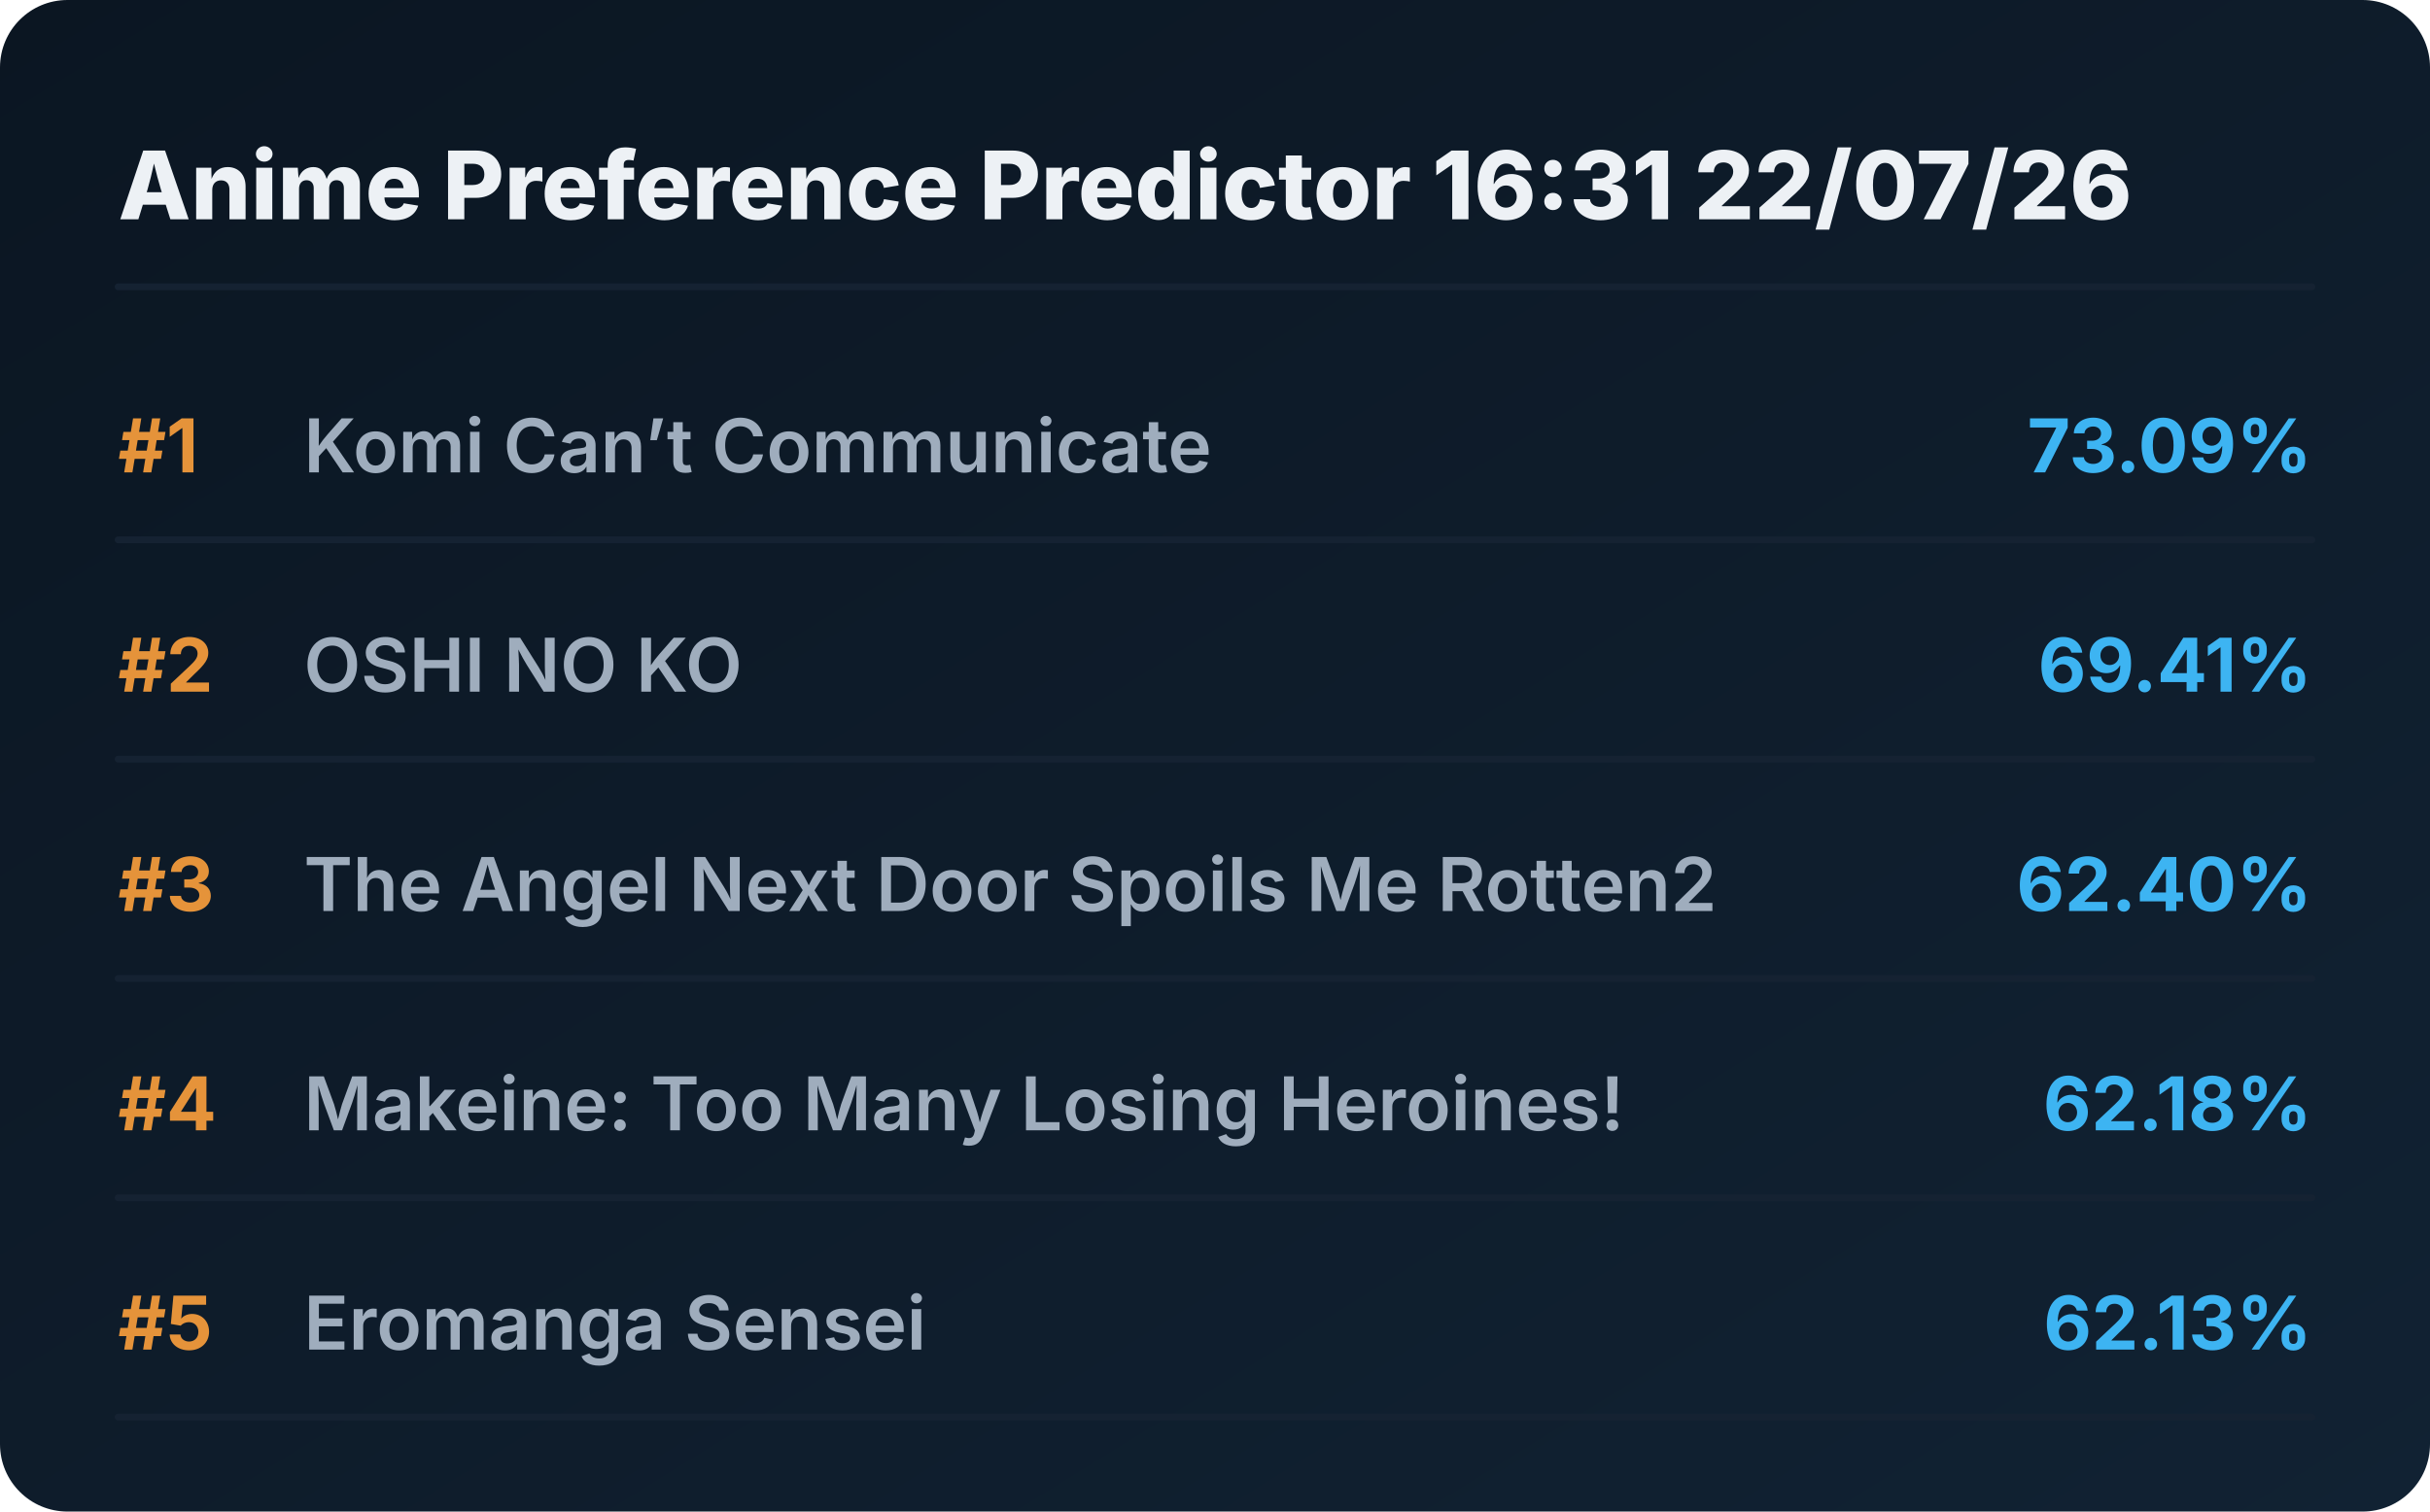
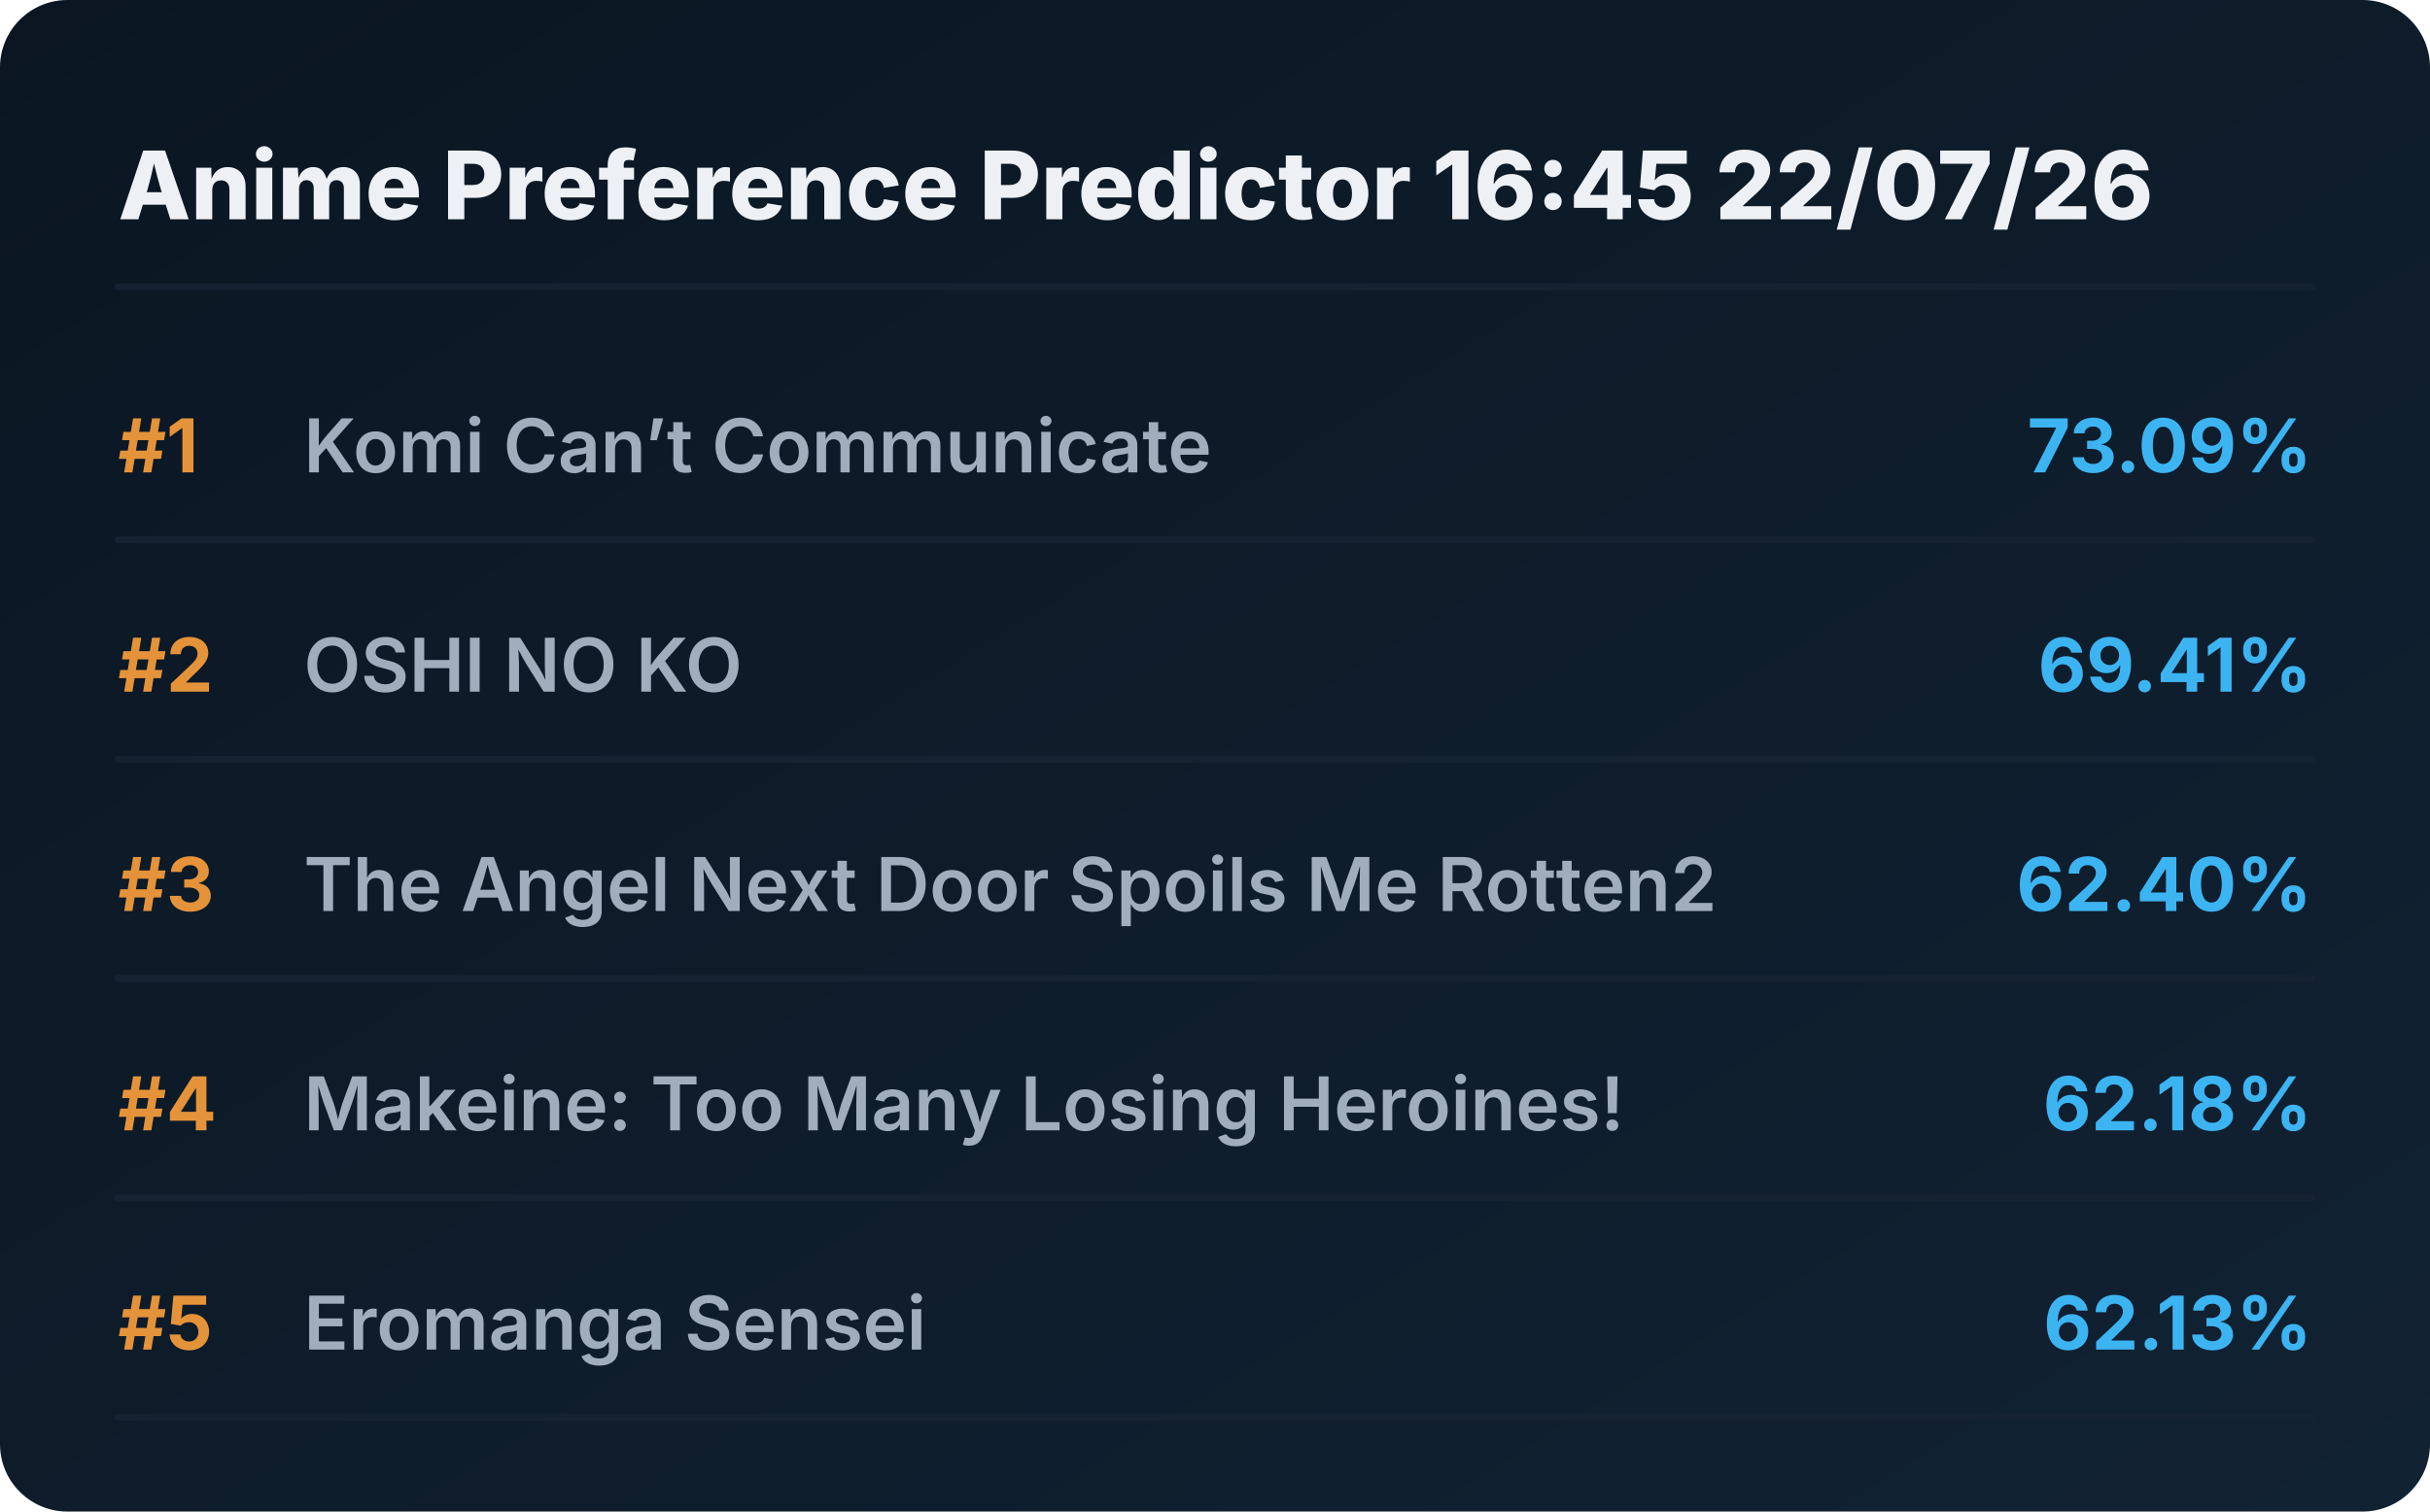
<svg xmlns="http://www.w3.org/2000/svg" viewBox="0 0 720 448" preserveAspectRatio="xMidYMid meet" style="width: 100%; height: auto; max-width: 720px;">
  <defs>
    <linearGradient id="boxGrad" x1="0%" y1="0%" x2="100%" y2="100%">
      <stop offset="0%" stop-color="#0b1622" />
      <stop offset="100%" stop-color="#112233" />
    </linearGradient>
    <clipPath id="titleClip">
      <rect x="90" y="0" width="510" height="100%" />
    </clipPath>
  </defs>
  <style>
    .bg { fill: url(#boxGrad); rx: 20px; }
    .header { font-family: 'Overpass', 'Inter', system-ui, sans-serif; font-weight: 800; font-size: 28px; fill: #edf1f5; }
    .rank { font-family: 'Overpass', 'Inter', system-ui, sans-serif; font-weight: 700; font-size: 22px; fill: #e5933a; }
    .title { font-family: 'Overpass', 'Inter', system-ui, sans-serif; font-weight: 600; font-size: 22px; fill: #9fadbd; }
    .score { font-family: 'Overpass', 'Inter', system-ui, sans-serif; font-weight: 700; font-size: 22px; fill: #3db4f2; }
    .line { stroke: #152232; stroke-width: 2; stroke-linecap: round; }
  </style>
  <rect class="bg" width="720" height="448" />
-   <text x="35" y="65" class="header">Anime Preference Predictor 16:31 22/07/26</text>
+   <text x="35" y="65" class="header">Anime Preference Predictor 16:45 22/07/26</text>
  <line x1="35" y1="85" x2="685" y2="85" class="line" />
  <g transform="translate(0, 0)">
    <text x="35" y="140" class="rank">#1</text>
    <text x="90" y="140" class="title">Komi Can’t Communicate</text>
    <text x="685" y="140" class="score" text-anchor="end">73.09%</text>
    <line x1="35" y1="160" x2="685" y2="160" class="line" />
  </g>
  <g transform="translate(0, 65)">
    <text x="35" y="140" class="rank">#2</text>
    <text x="90" y="140" class="title">OSHI NO KO</text>
    <text x="685" y="140" class="score" text-anchor="end">69.41%</text>
    <line x1="35" y1="160" x2="685" y2="160" class="line" />
  </g>
  <g transform="translate(0, 130)">
    <text x="35" y="140" class="rank">#3</text>
    <text x="90" y="140" class="title">The Angel Next Door Spoils Me Rotten2</text>
    <text x="685" y="140" class="score" text-anchor="end">62.40%</text>
    <line x1="35" y1="160" x2="685" y2="160" class="line" />
  </g>
  <g transform="translate(0, 195)">
    <text x="35" y="140" class="rank">#4</text>
    <text x="90" y="140" class="title">Makeine: Too Many Losing Heroines!</text>
    <text x="685" y="140" class="score" text-anchor="end">62.18%</text>
    <line x1="35" y1="160" x2="685" y2="160" class="line" />
  </g>
  <g transform="translate(0, 260)">
    <text x="35" y="140" class="rank">#5</text>
    <text x="90" y="140" class="title">Eromanga Sensei</text>
    <text x="685" y="140" class="score" text-anchor="end">62.13%</text>
    <line x1="35" y1="160" x2="685" y2="160" class="line" />
  </g>
</svg>
